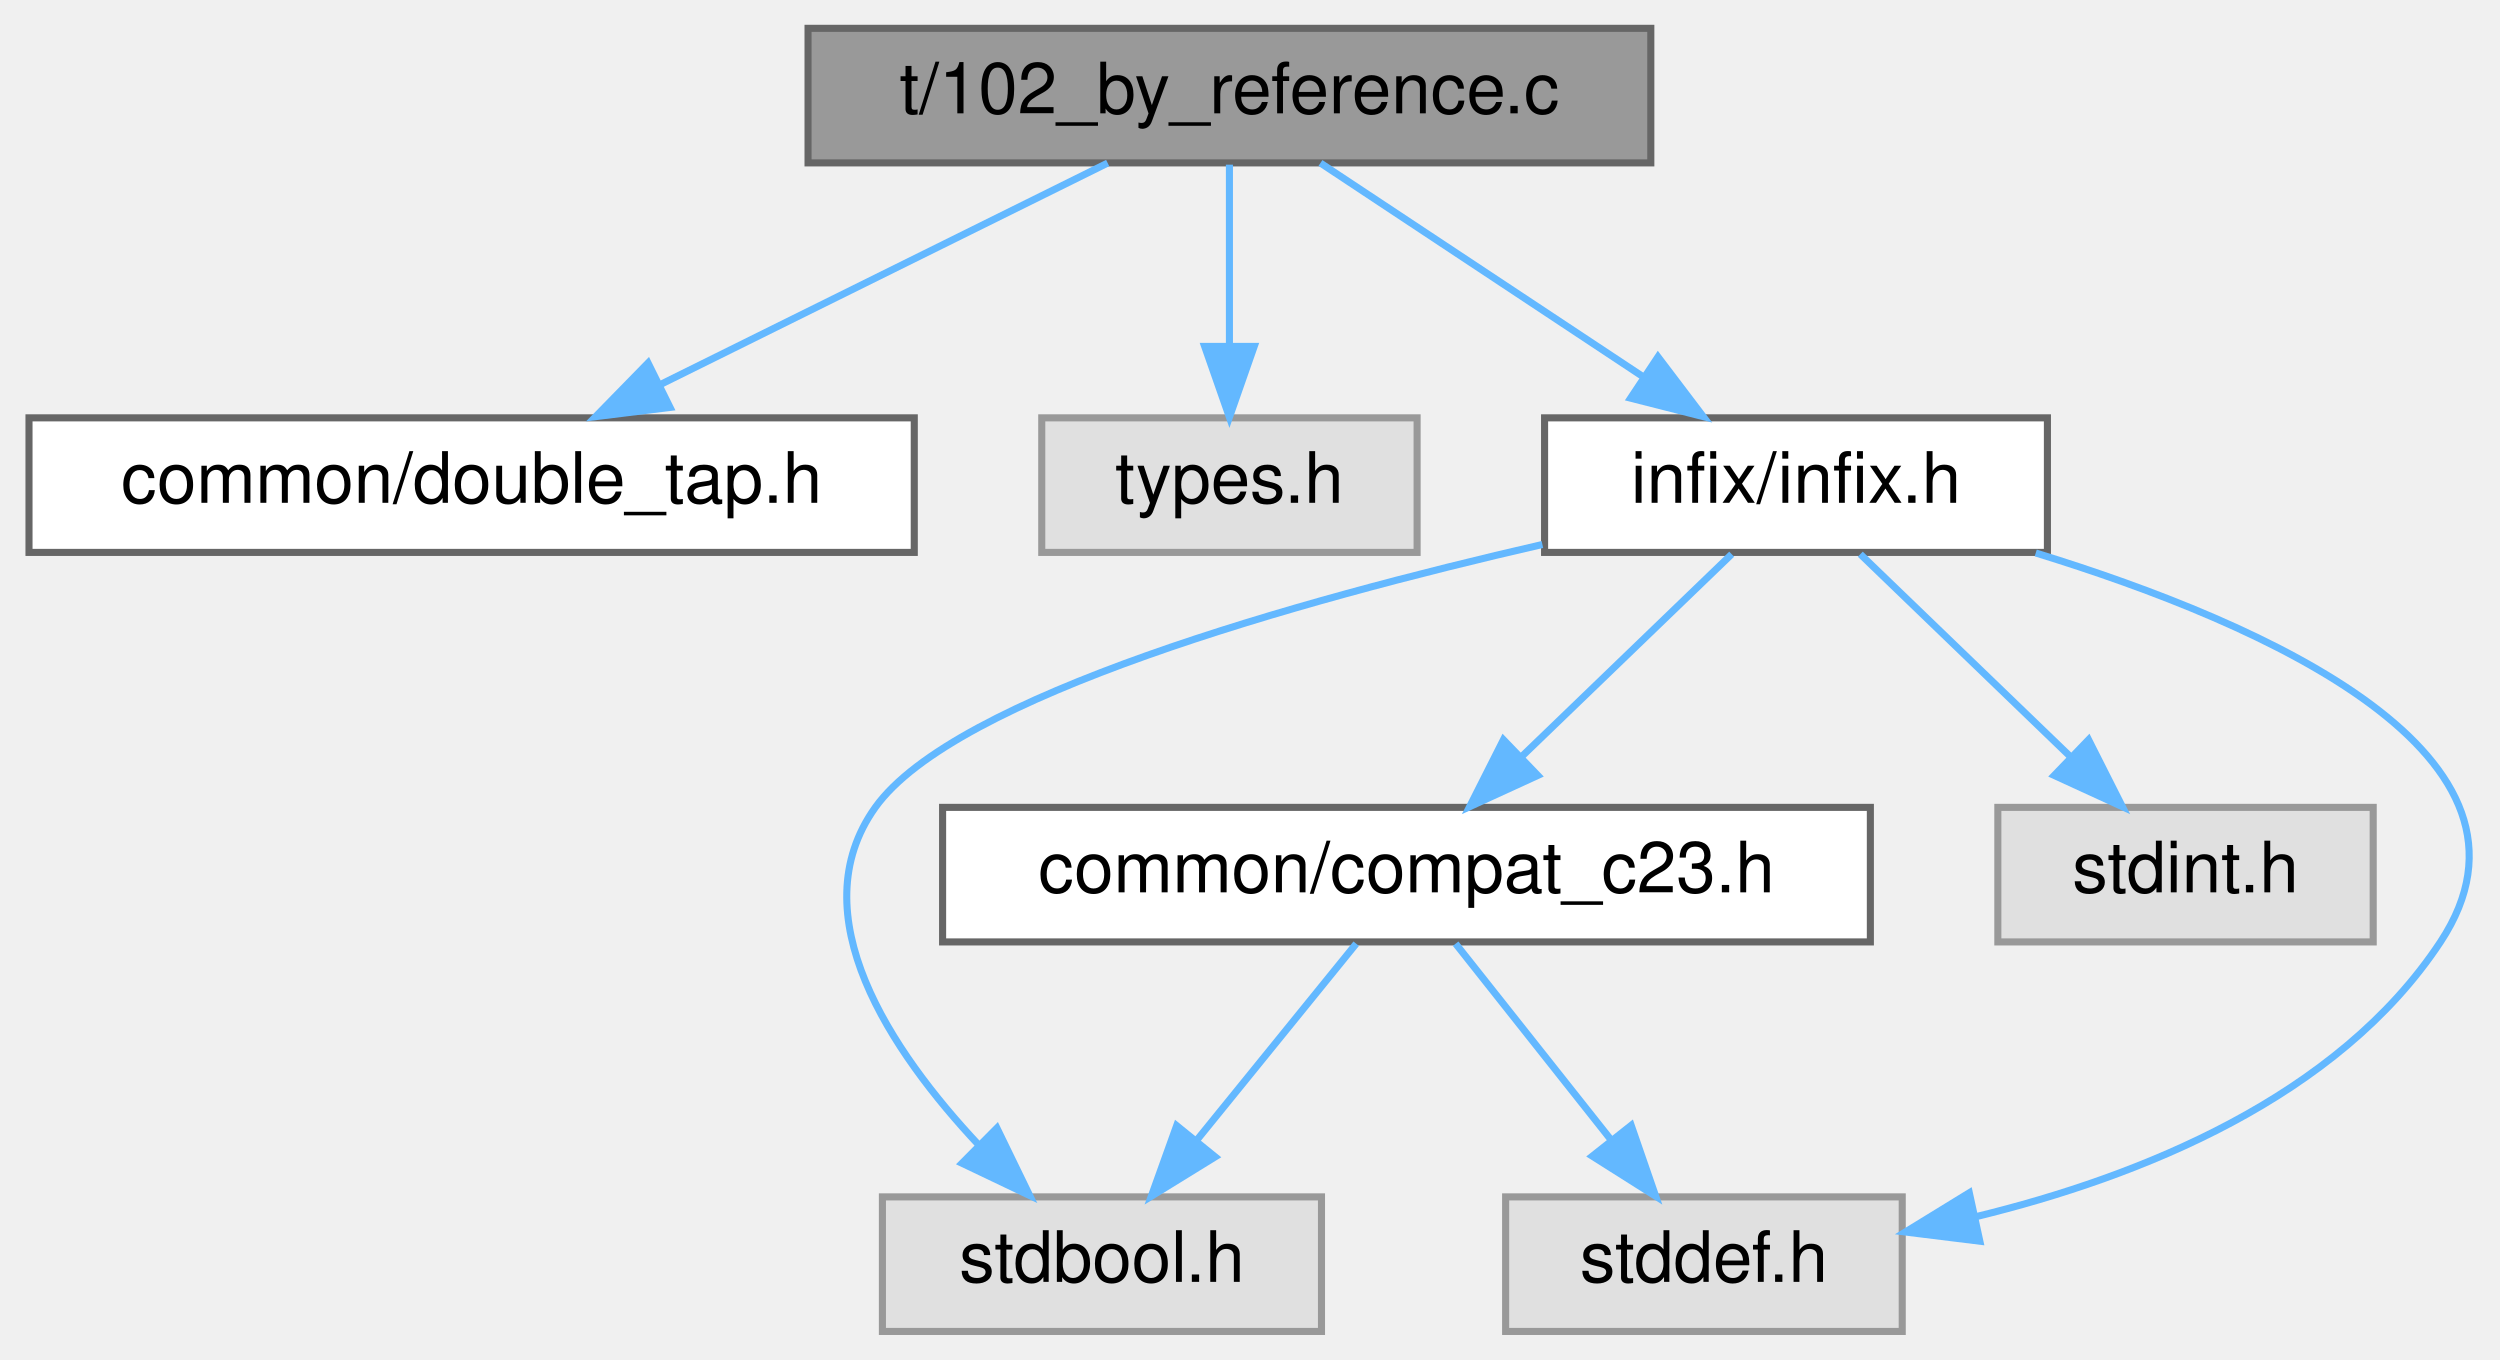
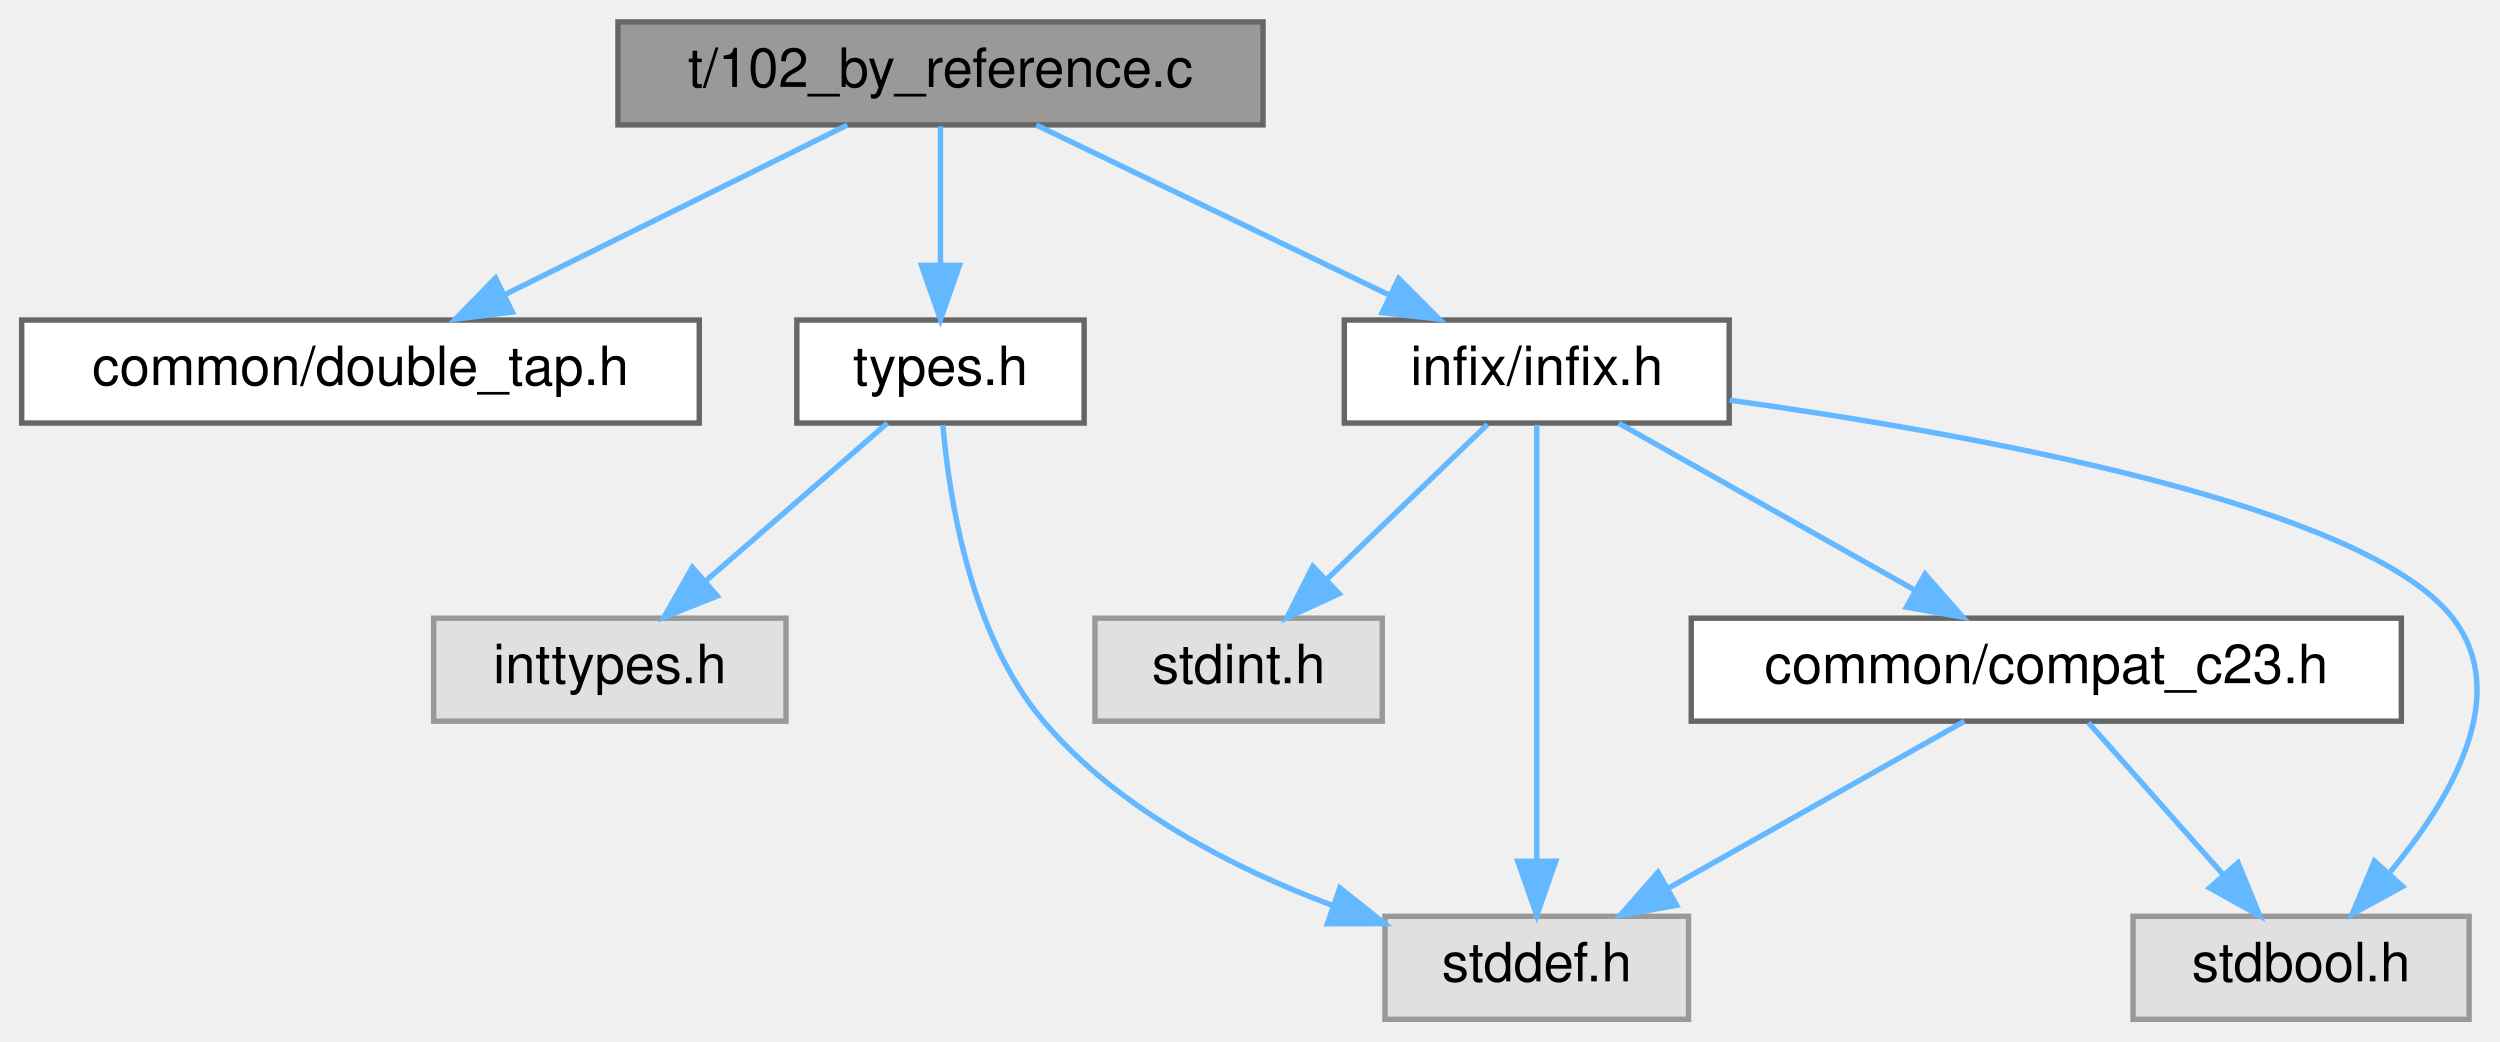
- <svg xmlns="http://www.w3.org/2000/svg" xmlns:xlink="http://www.w3.org/1999/xlink" width="353pt" height="192pt" viewBox="0.00 0.00 352.81 192.00">
+ <svg xmlns="http://www.w3.org/2000/svg" xmlns:xlink="http://www.w3.org/1999/xlink" width="461pt" height="192pt" viewBox="0.00 0.00 461.20 192.00">
  <g id="graph0" class="graph" transform="scale(1 1) rotate(0) translate(4 188)">
    <g id="Node000001" class="node">
      <g id="a_Node000001">
        <a xlink:title="Tests passing and returning aggregates that are handled by reference.">
          <polygon fill="#999999" stroke="#666666" points="229,-184 110,-184 110,-165 229,-165 229,-184" />
          <text text-anchor="middle" x="169.5" y="-172" font-family="Helvetica,sans-Serif" font-size="10.00">t/102_by_reference.c</text>
        </a>
      </g>
    </g>
    <g id="Node000002" class="node">
      <g id="a_Node000002">
        <a xlink:href="double__tap_8h.html" target="_top" xlink:title="A simple, header-only TAP14-compatible testing framework for C.">
          <polygon fill="white" stroke="#666666" points="125,-129 0,-129 0,-110 125,-110 125,-129" />
          <text text-anchor="middle" x="62.5" y="-117" font-family="Helvetica,sans-Serif" font-size="10.00">common/double_tap.h</text>
        </a>
      </g>
    </g>
    <g id="edge1_Node000001_Node000002" class="edge">
      <g id="a_edge1_Node000001_Node000002">
        <a xlink:title=" ">
          <path fill="none" stroke="#63b8ff" d="M152.31,-164.98C135.25,-156.54 108.87,-143.47 89.1,-133.68" />
          <polygon fill="#63b8ff" stroke="#63b8ff" points="90.52,-130.47 80,-129.17 87.41,-136.75 90.52,-130.47" />
        </a>
      </g>
    </g>
    <g id="Node000003" class="node">
      <g id="a_Node000003">
-         <a xlink:title=" ">
-           <polygon fill="#e0e0e0" stroke="#999999" points="196,-129 143,-129 143,-110 196,-110 196,-129" />
+         <a xlink:href="types_8h.html" target="_top" xlink:title="Defines common data structures used across the entire test suite.">
+           <polygon fill="white" stroke="#666666" points="196,-129 143,-129 143,-110 196,-110 196,-129" />
          <text text-anchor="middle" x="169.5" y="-117" font-family="Helvetica,sans-Serif" font-size="10.00">types.h</text>
        </a>
      </g>
    </g>
    <g id="edge2_Node000001_Node000003" class="edge">
      <g id="a_edge2_Node000001_Node000003">
        <a xlink:title=" ">
          <path fill="none" stroke="#63b8ff" d="M169.5,-164.75C169.5,-157.8 169.5,-147.85 169.5,-139.13" />
          <polygon fill="#63b8ff" stroke="#63b8ff" points="173,-139.09 169.5,-129.09 166,-139.09 173,-139.09" />
        </a>
      </g>
    </g>
-     <g id="Node000004" class="node">
-       <g id="a_Node000004">
+     <g id="Node000006" class="node">
+       <g id="a_Node000006">
        <a xlink:href="infix_8h.html" target="_top" xlink:title=" ">
-           <polygon fill="white" stroke="#666666" points="285,-129 214,-129 214,-110 285,-110 285,-129" />
-           <text text-anchor="middle" x="249.5" y="-117" font-family="Helvetica,sans-Serif" font-size="10.00">infix/infix.h</text>
+           <polygon fill="white" stroke="#666666" points="315,-129 244,-129 244,-110 315,-110 315,-129" />
+           <text text-anchor="middle" x="279.5" y="-117" font-family="Helvetica,sans-Serif" font-size="10.00">infix/infix.h</text>
        </a>
      </g>
    </g>
-     <g id="edge3_Node000001_Node000004" class="edge">
-       <g id="a_edge3_Node000001_Node000004">
+     <g id="edge5_Node000001_Node000006" class="edge">
+       <g id="a_edge5_Node000001_Node000006">
        <a xlink:title=" ">
-           <path fill="none" stroke="#63b8ff" d="M182.35,-164.98C194.64,-156.84 213.41,-144.41 227.98,-134.76" />
-           <polygon fill="#63b8ff" stroke="#63b8ff" points="230.01,-137.61 236.41,-129.17 226.14,-131.78 230.01,-137.61" />
+           <path fill="none" stroke="#63b8ff" d="M187.17,-164.98C204.79,-156.5 232.08,-143.35 252.43,-133.54" />
+           <polygon fill="#63b8ff" stroke="#63b8ff" points="254.02,-136.66 261.51,-129.17 250.98,-130.36 254.02,-136.66" />
+         </a>
+       </g>
+     </g>
+     <g id="Node000004" class="node">
+       <g id="a_Node000004">
+         <a xlink:title=" ">
+           <polygon fill="#e0e0e0" stroke="#999999" points="141,-74 76,-74 76,-55 141,-55 141,-74" />
+           <text text-anchor="middle" x="108.5" y="-62" font-family="Helvetica,sans-Serif" font-size="10.00">inttypes.h</text>
+         </a>
+       </g>
+     </g>
+     <g id="edge3_Node000003_Node000004" class="edge">
+       <g id="a_edge3_Node000003_Node000004">
+         <a xlink:title=" ">
+           <path fill="none" stroke="#63b8ff" d="M159.7,-109.98C150.68,-102.15 137.09,-90.34 126.18,-80.86" />
+           <polygon fill="#63b8ff" stroke="#63b8ff" points="128.32,-78.09 118.48,-74.17 123.73,-83.37 128.32,-78.09" />
        </a>
      </g>
    </g>
    <g id="Node000005" class="node">
      <g id="a_Node000005">
        <a xlink:title=" ">
-           <polygon fill="#e0e0e0" stroke="#999999" points="182.5,-19 120.5,-19 120.5,0 182.5,0 182.5,-19" />
-           <text text-anchor="middle" x="151.5" y="-7" font-family="Helvetica,sans-Serif" font-size="10.00">stdbool.h</text>
+           <polygon fill="#e0e0e0" stroke="#999999" points="307.5,-19 251.5,-19 251.5,0 307.5,0 307.5,-19" />
+           <text text-anchor="middle" x="279.5" y="-7" font-family="Helvetica,sans-Serif" font-size="10.00">stddef.h</text>
        </a>
      </g>
    </g>
-     <g id="edge4_Node000004_Node000005" class="edge">
-       <g id="a_edge4_Node000004_Node000005">
+     <g id="edge4_Node000003_Node000005" class="edge">
+       <g id="a_edge4_Node000003_Node000005">
        <a xlink:title=" ">
-           <path fill="none" stroke="#63b8ff" d="M213.69,-111.12C179.2,-103.2 130.67,-89.62 119.5,-74 108.7,-58.89 121.65,-39.6 134.16,-26.27" />
-           <polygon fill="#63b8ff" stroke="#63b8ff" points="136.67,-28.72 141.3,-19.19 131.74,-23.75 136.67,-28.72" />
+           <path fill="none" stroke="#63b8ff" d="M169.95,-109.65C171.07,-96.33 174.95,-70.97 188.5,-55 202.29,-38.74 223.42,-27.9 241.85,-21" />
+           <polygon fill="#63b8ff" stroke="#63b8ff" points="243.18,-24.24 251.47,-17.65 240.87,-17.63 243.18,-24.24" />
        </a>
      </g>
    </g>
-     <g id="Node000006" class="node">
-       <g id="a_Node000006">
+     <g id="edge7_Node000006_Node000005" class="edge">
+       <g id="a_edge7_Node000006_Node000005">
        <a xlink:title=" ">
-           <polygon fill="#e0e0e0" stroke="#999999" points="264.5,-19 208.5,-19 208.5,0 264.5,0 264.5,-19" />
-           <text text-anchor="middle" x="236.5" y="-7" font-family="Helvetica,sans-Serif" font-size="10.00">stddef.h</text>
-         </a>
-       </g>
-     </g>
-     <g id="edge5_Node000004_Node000006" class="edge">
-       <g id="a_edge5_Node000004_Node000006">
-         <a xlink:title=" ">
-           <path fill="none" stroke="#63b8ff" d="M283.35,-109.92C315.92,-99.9 357.85,-81.29 340.5,-55 325.99,-33.01 298.13,-21.85 274.89,-16.2" />
-           <polygon fill="#63b8ff" stroke="#63b8ff" points="275.46,-12.74 264.94,-14.04 273.97,-19.58 275.46,-12.74" />
+           <path fill="none" stroke="#63b8ff" d="M279.5,-109.66C279.5,-92.17 279.5,-52.8 279.5,-29.27" />
+           <polygon fill="#63b8ff" stroke="#63b8ff" points="283,-29.16 279.5,-19.16 276,-29.16 283,-29.16" />
        </a>
      </g>
    </g>
    <g id="Node000007" class="node">
      <g id="a_Node000007">
        <a xlink:title=" ">
-           <polygon fill="#e0e0e0" stroke="#999999" points="331,-74 278,-74 278,-55 331,-55 331,-74" />
-           <text text-anchor="middle" x="304.5" y="-62" font-family="Helvetica,sans-Serif" font-size="10.00">stdint.h</text>
+           <polygon fill="#e0e0e0" stroke="#999999" points="451.5,-19 389.5,-19 389.5,0 451.5,0 451.5,-19" />
+           <text text-anchor="middle" x="420.5" y="-7" font-family="Helvetica,sans-Serif" font-size="10.00">stdbool.h</text>
        </a>
      </g>
    </g>
-     <g id="edge6_Node000004_Node000007" class="edge">
-       <g id="a_edge6_Node000004_Node000007">
+     <g id="edge6_Node000006_Node000007" class="edge">
+       <g id="a_edge6_Node000006_Node000007">
        <a xlink:title=" ">
-           <path fill="none" stroke="#63b8ff" d="M258.58,-109.75C266.59,-102.03 278.46,-90.6 288.12,-81.28" />
-           <polygon fill="#63b8ff" stroke="#63b8ff" points="290.81,-83.55 295.59,-74.09 285.96,-78.51 290.81,-83.55" />
+           <path fill="none" stroke="#63b8ff" d="M315.07,-114.22C359.69,-108.03 432.34,-94.97 448.5,-74 459.46,-59.78 448.17,-40.59 436.82,-27.04" />
+           <polygon fill="#63b8ff" stroke="#63b8ff" points="439.24,-24.5 429.94,-19.43 434.04,-29.19 439.24,-24.5" />
        </a>
      </g>
    </g>
    <g id="Node000008" class="node">
      <g id="a_Node000008">
-         <a xlink:href="compat__c23_8h.html" target="_top" xlink:title="Provides compatibility shims for C23 features in a C17/C11 project.">
-           <polygon fill="white" stroke="#666666" points="260,-74 129,-74 129,-55 260,-55 260,-74" />
-           <text text-anchor="middle" x="194.5" y="-62" font-family="Helvetica,sans-Serif" font-size="10.00">common/compat_c23.h</text>
+         <a xlink:title=" ">
+           <polygon fill="#e0e0e0" stroke="#999999" points="251,-74 198,-74 198,-55 251,-55 251,-74" />
+           <text text-anchor="middle" x="224.5" y="-62" font-family="Helvetica,sans-Serif" font-size="10.00">stdint.h</text>
        </a>
      </g>
    </g>
-     <g id="edge7_Node000004_Node000008" class="edge">
-       <g id="a_edge7_Node000004_Node000008">
+     <g id="edge8_Node000006_Node000008" class="edge">
+       <g id="a_edge8_Node000006_Node000008">
        <a xlink:title=" ">
-           <path fill="none" stroke="#63b8ff" d="M240.42,-109.75C232.41,-102.03 220.54,-90.6 210.88,-81.28" />
-           <polygon fill="#63b8ff" stroke="#63b8ff" points="213.04,-78.51 203.41,-74.09 208.19,-83.55 213.04,-78.51" />
+           <path fill="none" stroke="#63b8ff" d="M270.42,-109.75C262.41,-102.03 250.54,-90.6 240.88,-81.28" />
+           <polygon fill="#63b8ff" stroke="#63b8ff" points="243.04,-78.51 233.41,-74.09 238.19,-83.55 243.04,-78.51" />
        </a>
      </g>
    </g>
-     <g id="edge8_Node000008_Node000005" class="edge">
-       <g id="a_edge8_Node000008_Node000005">
-         <a xlink:title=" ">
-           <path fill="none" stroke="#63b8ff" d="M187.4,-54.75C181.33,-47.26 172.41,-36.28 164.99,-27.13" />
-           <polygon fill="#63b8ff" stroke="#63b8ff" points="167.49,-24.65 158.47,-19.09 162.05,-29.06 167.49,-24.65" />
+     <g id="Node000009" class="node">
+       <g id="a_Node000009">
+         <a xlink:href="compat__c23_8h.html" target="_top" xlink:title="Provides compatibility shims for C23 features in a C17/C11 project.">
+           <polygon fill="white" stroke="#666666" points="439,-74 308,-74 308,-55 439,-55 439,-74" />
+           <text text-anchor="middle" x="373.5" y="-62" font-family="Helvetica,sans-Serif" font-size="10.00">common/compat_c23.h</text>
        </a>
      </g>
    </g>
-     <g id="edge9_Node000008_Node000006" class="edge">
-       <g id="a_edge9_Node000008_Node000006">
+     <g id="edge9_Node000006_Node000009" class="edge">
+       <g id="a_edge9_Node000006_Node000009">
        <a xlink:title=" ">
-           <path fill="none" stroke="#63b8ff" d="M201.44,-54.75C207.37,-47.26 216.07,-36.28 223.32,-27.13" />
-           <polygon fill="#63b8ff" stroke="#63b8ff" points="226.23,-29.1 229.69,-19.09 220.74,-24.75 226.23,-29.1" />
+           <path fill="none" stroke="#63b8ff" d="M294.6,-109.98C309.32,-101.69 331.92,-88.94 349.17,-79.22" />
+           <polygon fill="#63b8ff" stroke="#63b8ff" points="351.13,-82.13 358.12,-74.17 347.69,-76.03 351.13,-82.13" />
+         </a>
+       </g>
+     </g>
+     <g id="edge11_Node000009_Node000005" class="edge">
+       <g id="a_edge11_Node000009_Node000005">
+         <a xlink:title=" ">
+           <path fill="none" stroke="#63b8ff" d="M358.4,-54.98C343.68,-46.69 321.08,-33.94 303.83,-24.22" />
+           <polygon fill="#63b8ff" stroke="#63b8ff" points="305.31,-21.03 294.88,-19.17 301.87,-27.13 305.31,-21.03" />
+         </a>
+       </g>
+     </g>
+     <g id="edge10_Node000009_Node000007" class="edge">
+       <g id="a_edge10_Node000009_Node000007">
+         <a xlink:title=" ">
+           <path fill="none" stroke="#63b8ff" d="M381.26,-54.75C387.97,-47.18 397.84,-36.05 406.01,-26.84" />
+           <polygon fill="#63b8ff" stroke="#63b8ff" points="408.87,-28.89 412.88,-19.09 403.63,-24.25 408.87,-28.89" />
        </a>
      </g>
    </g>
  </g>
</svg>
